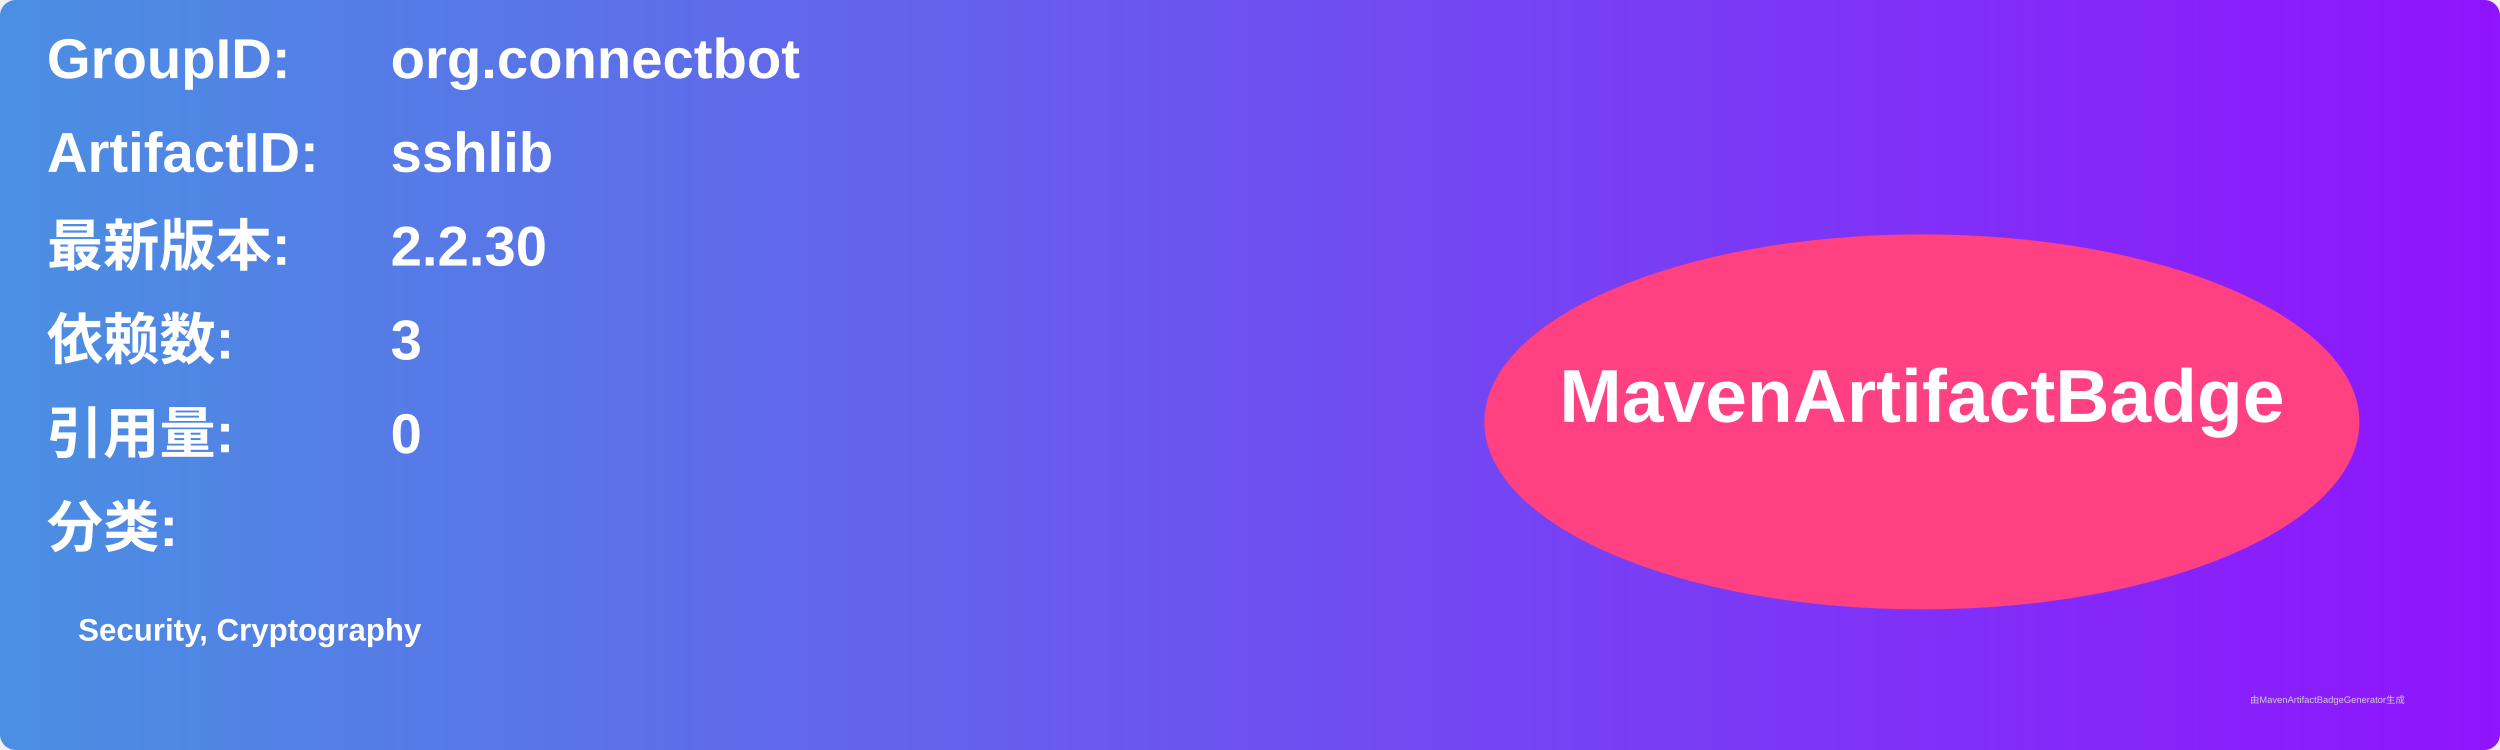
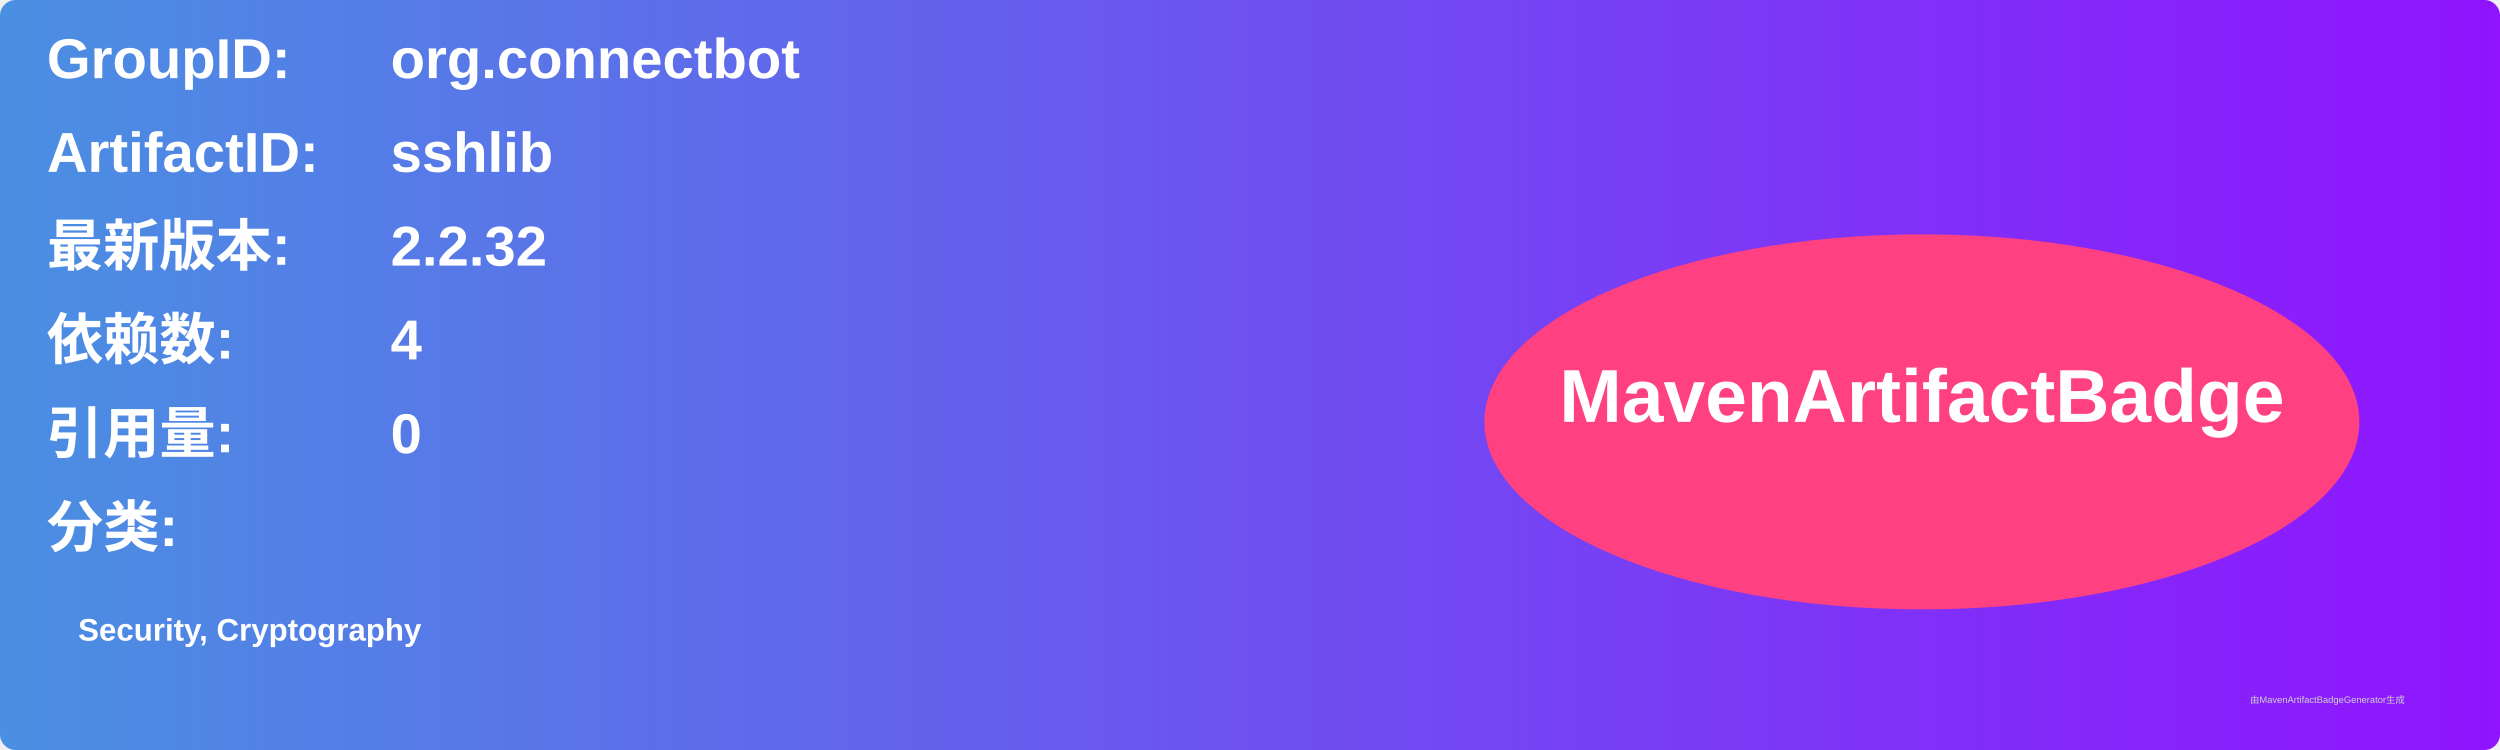
<svg xmlns="http://www.w3.org/2000/svg" width="800" height="240" viewBox="0 0 800 240">
  <linearGradient id="grad" x1="0%" y1="0%" x2="100%" y2="0%">
    <stop offset="0%" stop-color="#4a90e2" />
    <stop offset="100%" stop-color="#9013fe" />
  </linearGradient>
  <rect width="100%" height="100%" rx="5" ry="5" fill="url(#grad)" />
  <g transform="translate(15, 15)">
    <text x="0" y="10" font-family="Arial" font-size="18" fill="white" font-weight="bold" width="260">GroupID:</text>
    <text x="110" y="10" font-family="Arial" font-size="18" fill="white" font-weight="bold" width="460">org.connectbot</text>
    <text x="0" y="40" font-family="Arial" font-size="18" fill="white" font-weight="bold" width="260">ArtifactID:</text>
    <text x="110" y="40" font-family="Arial" font-size="18" fill="white" font-weight="bold" width="460">sshlib</text>
    <text x="0" y="70" font-family="Arial" font-size="18" fill="white" font-weight="bold">最新版本:</text>
    <text x="110" y="70" font-family="Arial" font-size="18" fill="white" font-weight="bold">
-       <tspan font-weight="bold">2.2.30</tspan>
+       <tspan font-weight="bold">2.2.32</tspan>
    </text>
    <text x="0" y="100" font-family="Arial" font-size="18" fill="white" font-weight="bold">依赖数: </text>
    <text x="110" y="100" font-family="Arial" font-size="18" fill="white">
-       <tspan font-weight="bold">3</tspan>
+       <tspan font-weight="bold">4</tspan>
    </text>
    <text x="0" y="130" font-family="Arial" font-size="18" fill="white" font-weight="bold">引用量: </text>
    <text x="110" y="130" font-family="Arial" font-size="18" fill="white">
      <tspan font-weight="bold">0</tspan>
    </text>
    <text x="0" y="160" font-family="Arial" font-size="18" fill="white" font-weight="bold">分类:</text>
    <text x="10" y="190" font-family="Arial" font-size="10" fill="white">
      <tspan font-weight="bold">Security, Cryptography</tspan>
    </text>
    <ellipse cx="600" cy="120" rx="140" ry="60" fill="#ff4081" />
    <text x="600" y="120" text-anchor="middle" font-family="Arial" font-size="24" fill="white" font-weight="bold">MavenArtifactBadge</text>
  </g>
  <text x="720" y="225" font-family="Arial" font-size="3" fill="#d0d0d0">由MavenArtifactBadgeGenerator生成</text>
</svg>
